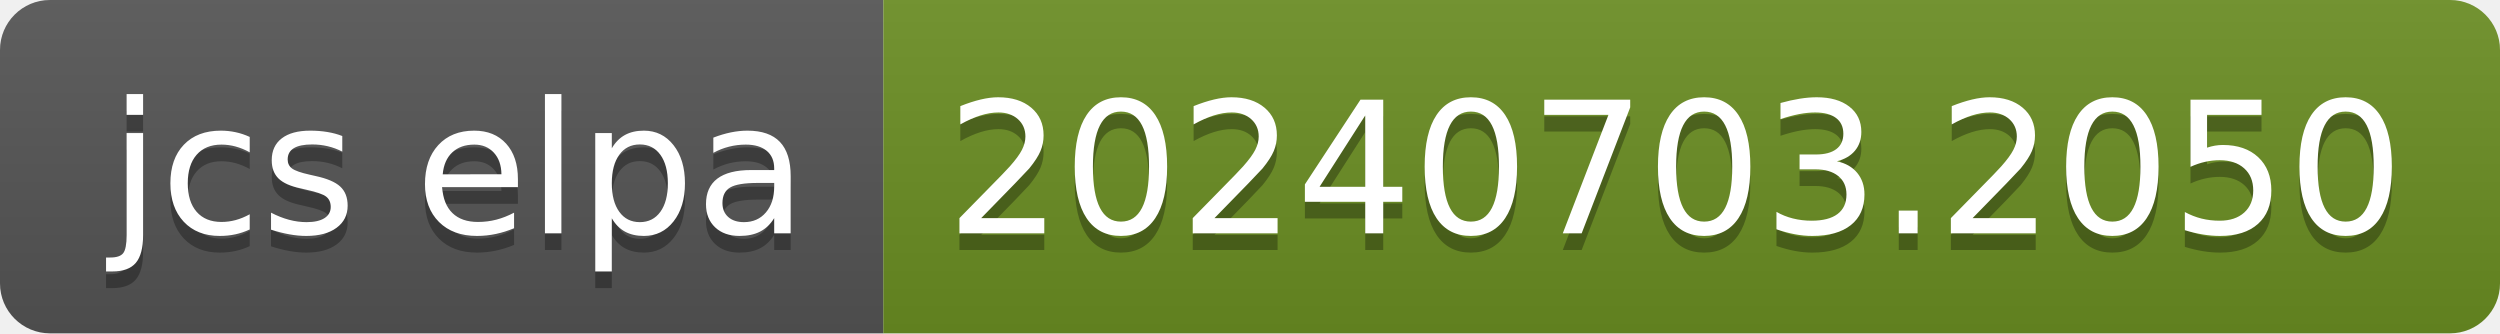
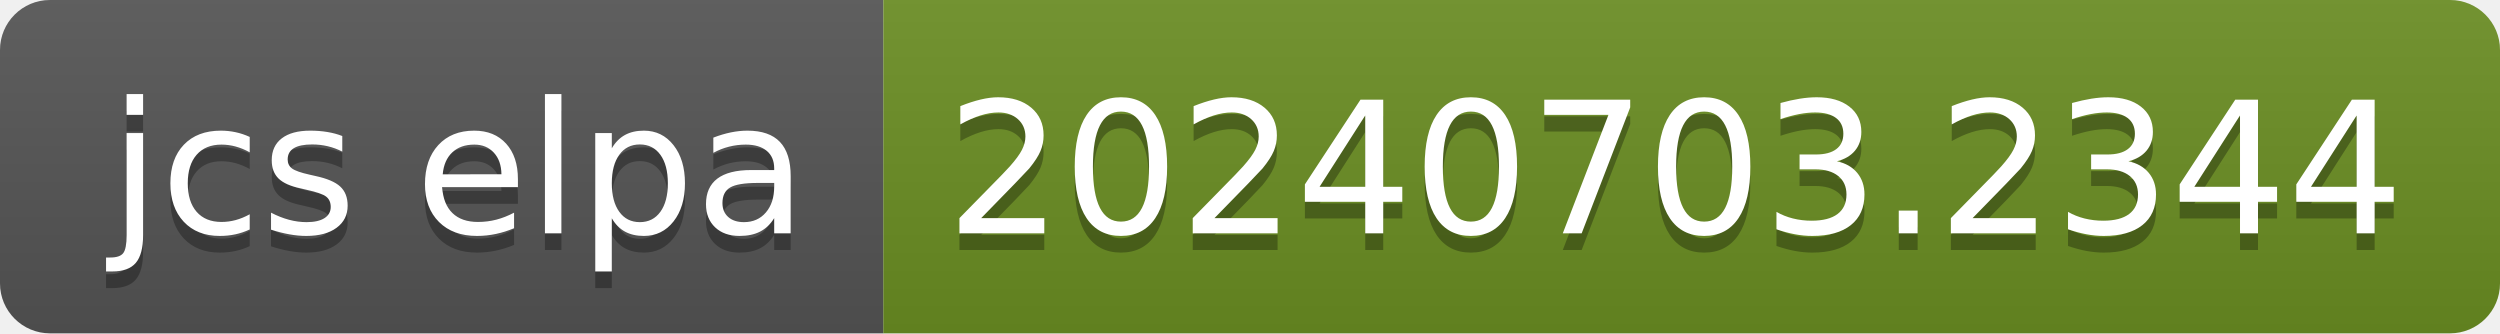
- <svg xmlns="http://www.w3.org/2000/svg" width="150" height="20" role="img" aria-label="jcs elpa: 20240703.2050">
+ <svg xmlns="http://www.w3.org/2000/svg" width="150" height="20" role="img" aria-label="jcs elpa: 20240703.2344">
  <linearGradient id="s" x2="0" y2="100%">
    <stop offset="0" stop-color="#bbb" stop-opacity=".1" />
    <stop offset="1" stop-opacity=".1" />
  </linearGradient>
  <clipPath id="r">
    <rect width="150" height="20" rx="3" fill="#fff" />
  </clipPath>
  <g clip-path="url(#r)">
    <rect width="53" height="20" fill="#555" />
    <rect x="53" width="97" height="20" fill="#6b8e23" />
    <rect width="150" height="20" fill="url(#s)" />
  </g>
  <g fill="#fff" text-anchor="middle" font-family="Verdana,Geneva,DejaVu Sans,sans-serif" text-rendering="geometricPrecision" font-size="110">
    <text aria-hidden="true" x="275" y="150" fill="#010101" fill-opacity=".3" transform="scale(.1)" textLength="430">jcs elpa</text>
    <text x="275" y="140" transform="scale(.1)" fill="#fff" textLength="430">jcs elpa</text>
-     <text aria-hidden="true" x="1005" y="150" fill="#010101" fill-opacity=".3" transform="scale(.1)" textLength="870">20240703.2050</text>
-     <text x="1005" y="140" transform="scale(.1)" fill="#fff" textLength="870">20240703.2050</text>
+     <text aria-hidden="true" x="1005" y="150" fill="#010101" fill-opacity=".3" transform="scale(.1)" textLength="870">20240703.2344</text>
+     <text x="1005" y="140" transform="scale(.1)" fill="#fff" textLength="870">20240703.2344</text>
  </g>
</svg>
